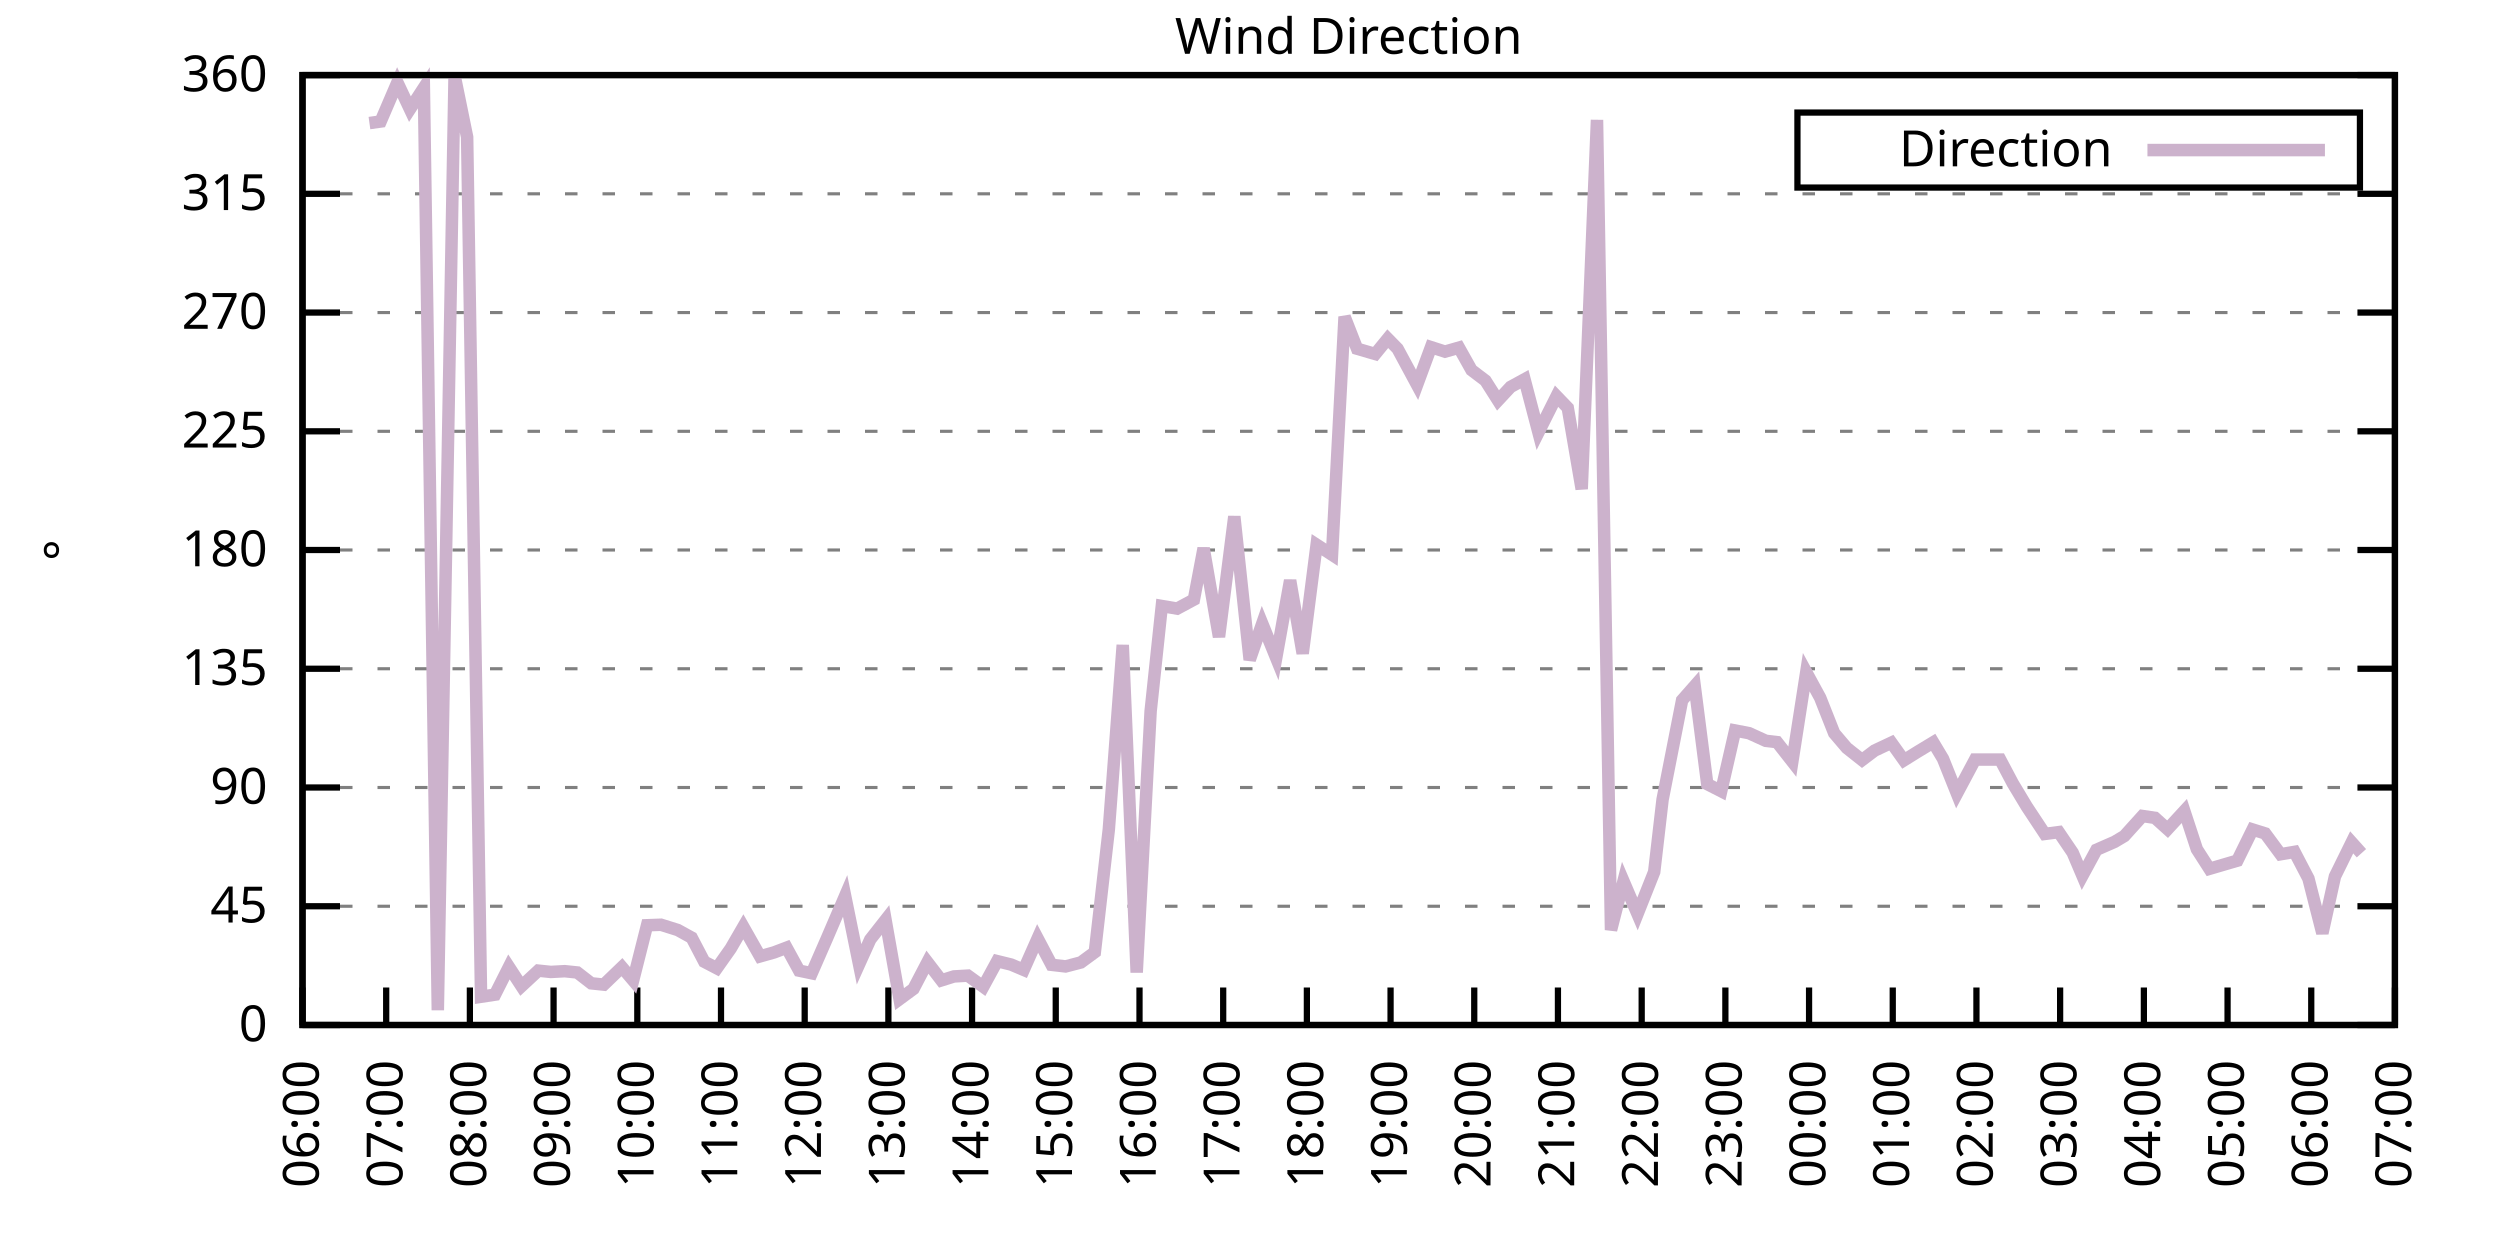
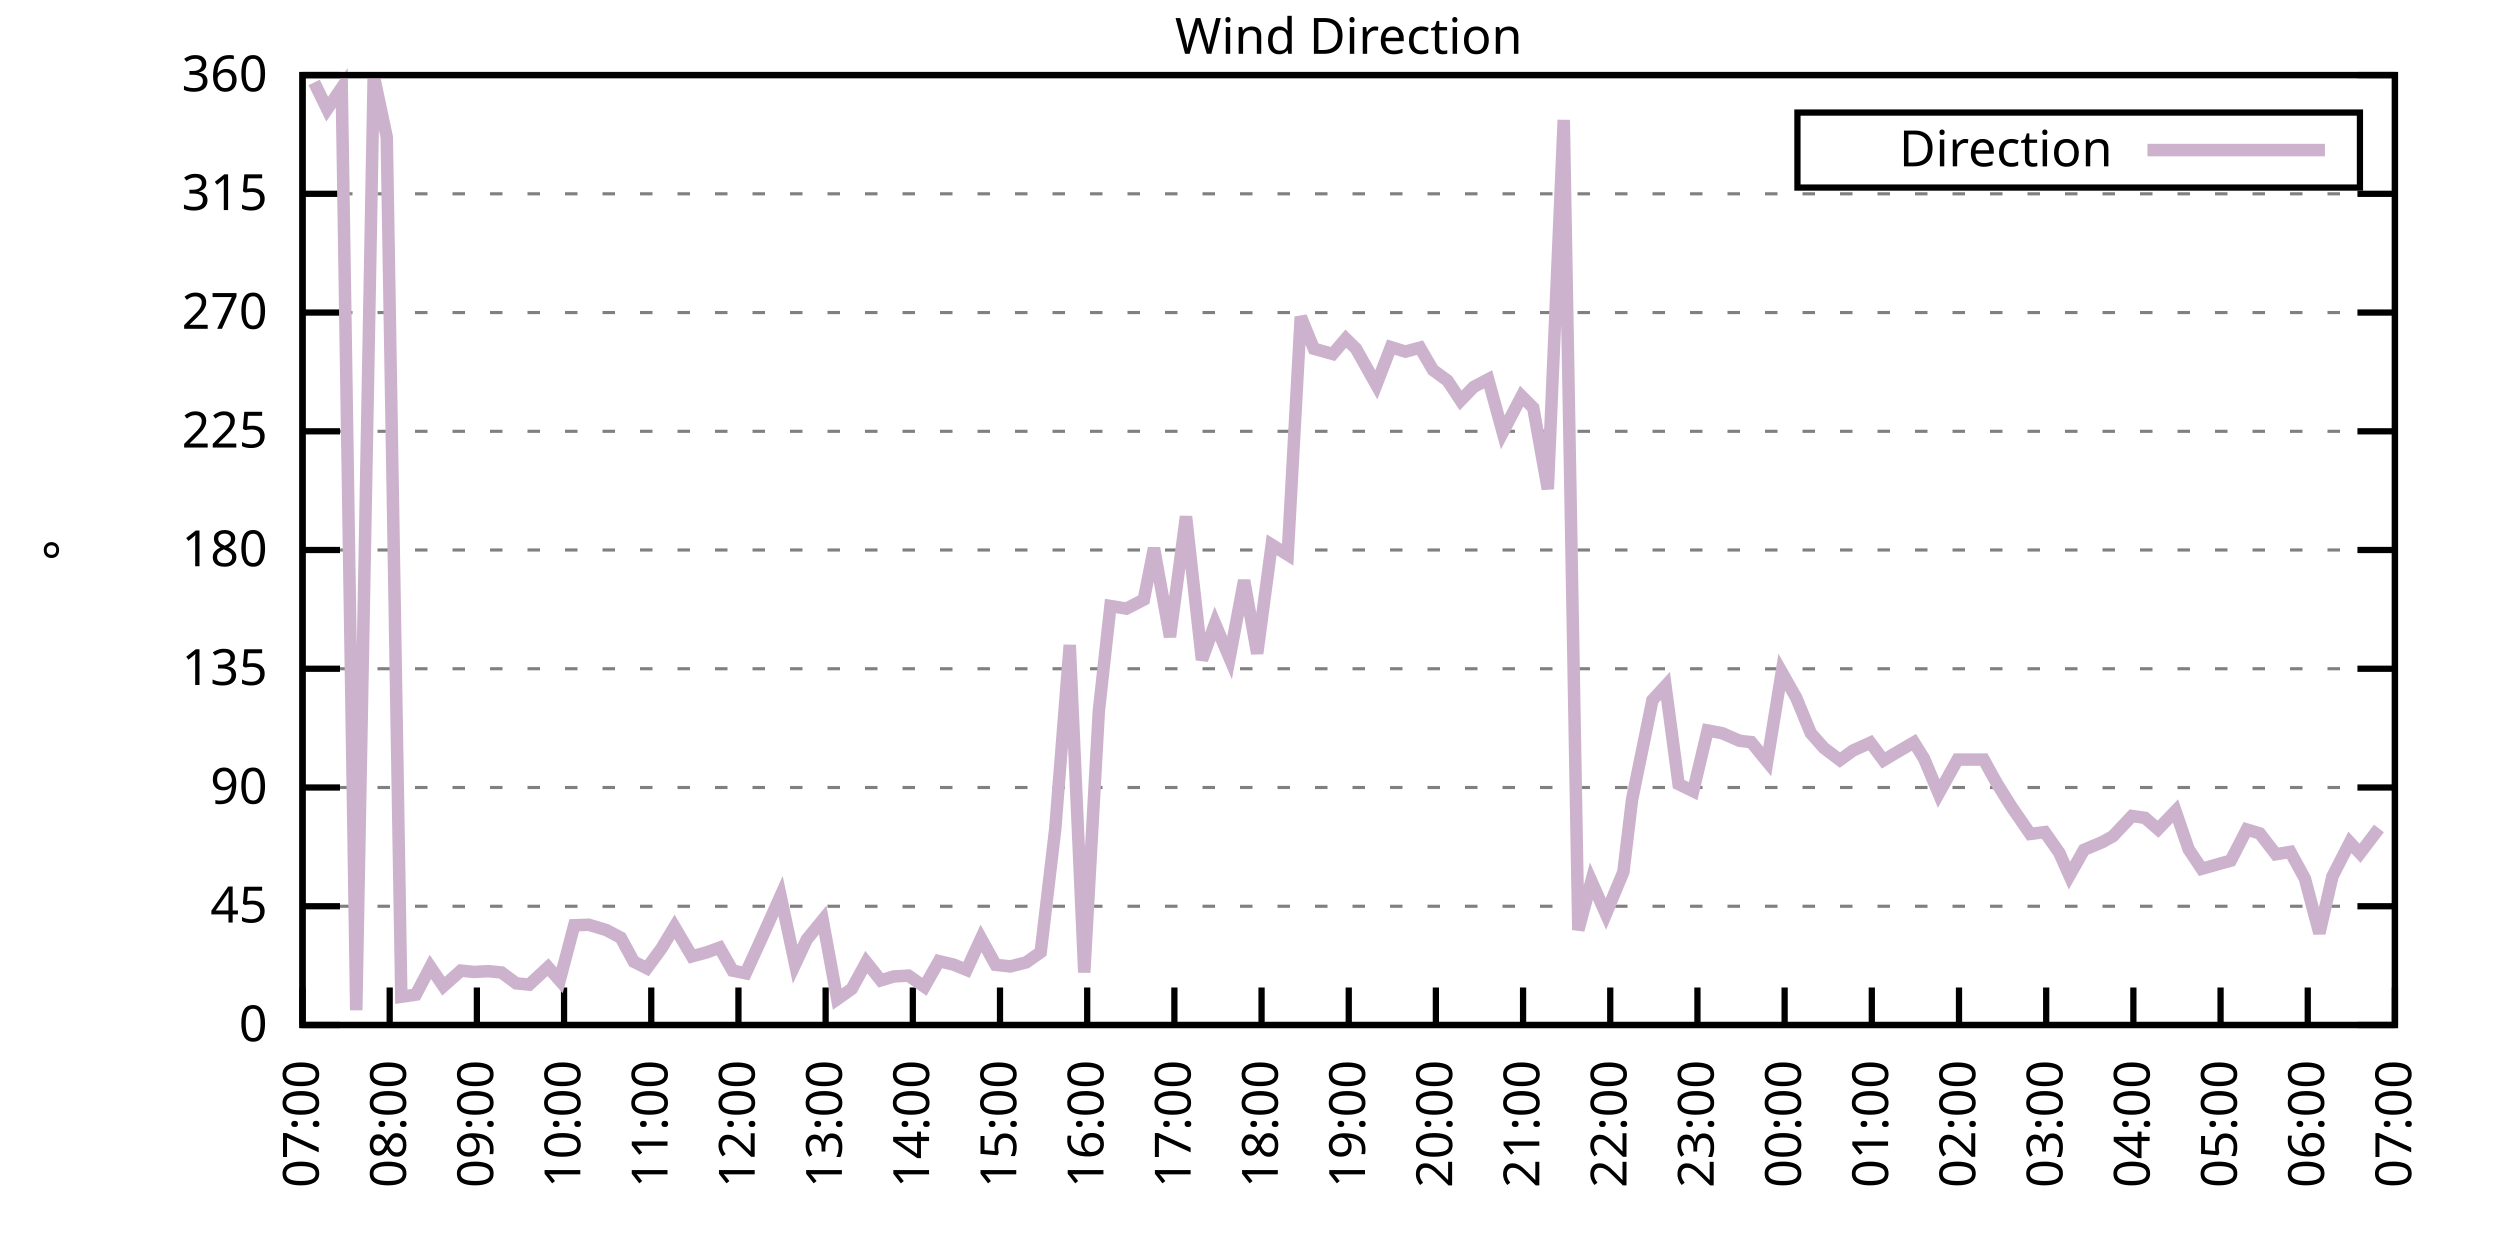
<svg xmlns="http://www.w3.org/2000/svg" xmlns:xlink="http://www.w3.org/1999/xlink" width="400" height="200" viewBox="0 0 400 200">
  <g id="gnuplot_canvas">
    <rect x="0" y="0" width="400" height="200" fill="none" />
    <defs>
      <circle id="gpDot" r="0.5" stroke-width="0.5" stroke="currentColor" />
      <path id="gpPt0" stroke-width="0.333" stroke="currentColor" d="M-1,0 h2 M0,-1 v2" />
      <path id="gpPt1" stroke-width="0.333" stroke="currentColor" d="M-1,-1 L1,1 M1,-1 L-1,1" />
      <path id="gpPt2" stroke-width="0.333" stroke="currentColor" d="M-1,0 L1,0 M0,-1 L0,1 M-1,-1 L1,1 M-1,1 L1,-1" />
      <rect id="gpPt3" stroke-width="0.333" stroke="currentColor" x="-1" y="-1" width="2" height="2" />
      <rect id="gpPt4" stroke-width="0.333" stroke="currentColor" fill="currentColor" x="-1" y="-1" width="2" height="2" />
      <circle id="gpPt5" stroke-width="0.333" stroke="currentColor" cx="0" cy="0" r="1" />
      <use xlink:href="#gpPt5" id="gpPt6" fill="currentColor" stroke="none" />
      <path id="gpPt7" stroke-width="0.333" stroke="currentColor" d="M0,-1.33 L-1.33,0.67 L1.33,0.67 z" />
      <use xlink:href="#gpPt7" id="gpPt8" fill="currentColor" stroke="none" />
      <use xlink:href="#gpPt7" id="gpPt9" stroke="currentColor" transform="rotate(180)" />
      <use xlink:href="#gpPt9" id="gpPt10" fill="currentColor" stroke="none" />
      <use xlink:href="#gpPt3" id="gpPt11" stroke="currentColor" transform="rotate(45)" />
      <use xlink:href="#gpPt11" id="gpPt12" fill="currentColor" stroke="none" />
      <path id="gpPt13" stroke-width="0.333" stroke="currentColor" d="M0,1.330 L1.265,0.411 L0.782,-1.067 L-0.782,-1.076 L-1.265,0.411 z" />
      <use xlink:href="#gpPt13" id="gpPt14" fill="currentColor" stroke="none" />
      <filter id="textbox" filterUnits="objectBoundingBox" x="0" y="0" height="1" width="1">
        <feFlood flood-color="white" flood-opacity="1" result="bgnd" />
        <feComposite in="SourceGraphic" in2="bgnd" operator="atop" />
      </filter>
      <filter id="greybox" filterUnits="objectBoundingBox" x="0" y="0" height="1" width="1">
        <feFlood flood-color="lightgrey" flood-opacity="1" result="grey" />
        <feComposite in="SourceGraphic" in2="grey" operator="atop" />
      </filter>
    </defs>
    <g fill="none" color="white" stroke="currentColor" stroke-width="1.00" stroke-linecap="butt" stroke-linejoin="miter">
</g>
    <g fill="none" color="black" stroke="currentColor" stroke-width="1.00" stroke-linecap="butt" stroke-linejoin="miter">
      <g stroke="none" shape-rendering="crispEdges">
        <polygon fill="rgb(255, 255, 255)" points="48.40,164.00 383.18,164.00 383.18,12.02 48.40,12.02 " />
      </g>
    </g>
    <g fill="none" color="black" stroke="currentColor" stroke-width="1.00" stroke-linecap="butt" stroke-linejoin="miter">
</g>
    <g fill="none" color="black" stroke="black" stroke-width="0.50" stroke-linecap="butt" stroke-linejoin="miter">
</g>
    <g fill="none" color="gray" stroke="currentColor" stroke-width="0.50" stroke-linecap="butt" stroke-linejoin="miter">
      <path stroke="gray" stroke-dasharray="2,4" class="gridline" d="M48.40,164.00 L383.19,164.00  " />
    </g>
    <g fill="none" color="gray" stroke="gray" stroke-width="1.00" stroke-linecap="butt" stroke-linejoin="miter">
</g>
    <g fill="none" color="black" stroke="currentColor" stroke-width="1.00" stroke-linecap="butt" stroke-linejoin="miter">
      <path stroke="black" d="M48.40,164.00 L54.40,164.00 M383.19,164.00 L377.19,164.00  " />
      <g transform="translate(42.80,166.60)" stroke="none" fill="black" font-family="Sans" font-size="8.00" text-anchor="end">
        <text>
          <tspan font-family="Sans"> 0</tspan>
        </text>
      </g>
    </g>
    <g fill="none" color="black" stroke="currentColor" stroke-width="1.00" stroke-linecap="butt" stroke-linejoin="miter">
</g>
    <g fill="none" color="black" stroke="black" stroke-width="0.50" stroke-linecap="butt" stroke-linejoin="miter">
</g>
    <g fill="none" color="gray" stroke="currentColor" stroke-width="0.50" stroke-linecap="butt" stroke-linejoin="miter">
      <path stroke="gray" stroke-dasharray="2,4" class="gridline" d="M48.40,145.00 L383.19,145.00  " />
    </g>
    <g fill="none" color="gray" stroke="gray" stroke-width="1.00" stroke-linecap="butt" stroke-linejoin="miter">
</g>
    <g fill="none" color="black" stroke="currentColor" stroke-width="1.00" stroke-linecap="butt" stroke-linejoin="miter">
      <path stroke="black" d="M48.40,145.00 L54.40,145.00 M383.19,145.00 L377.19,145.00  " />
      <g transform="translate(42.80,147.60)" stroke="none" fill="black" font-family="Sans" font-size="8.00" text-anchor="end">
        <text>
          <tspan font-family="Sans"> 45</tspan>
        </text>
      </g>
    </g>
    <g fill="none" color="black" stroke="currentColor" stroke-width="1.00" stroke-linecap="butt" stroke-linejoin="miter">
</g>
    <g fill="none" color="black" stroke="black" stroke-width="0.50" stroke-linecap="butt" stroke-linejoin="miter">
</g>
    <g fill="none" color="gray" stroke="currentColor" stroke-width="0.50" stroke-linecap="butt" stroke-linejoin="miter">
      <path stroke="gray" stroke-dasharray="2,4" class="gridline" d="M48.40,126.00 L383.19,126.00  " />
    </g>
    <g fill="none" color="gray" stroke="gray" stroke-width="1.00" stroke-linecap="butt" stroke-linejoin="miter">
</g>
    <g fill="none" color="black" stroke="currentColor" stroke-width="1.00" stroke-linecap="butt" stroke-linejoin="miter">
      <path stroke="black" d="M48.40,126.00 L54.40,126.00 M383.19,126.00 L377.19,126.00  " />
      <g transform="translate(42.80,128.60)" stroke="none" fill="black" font-family="Sans" font-size="8.00" text-anchor="end">
        <text>
          <tspan font-family="Sans"> 90</tspan>
        </text>
      </g>
    </g>
    <g fill="none" color="black" stroke="currentColor" stroke-width="1.00" stroke-linecap="butt" stroke-linejoin="miter">
</g>
    <g fill="none" color="black" stroke="black" stroke-width="0.50" stroke-linecap="butt" stroke-linejoin="miter">
</g>
    <g fill="none" color="gray" stroke="currentColor" stroke-width="0.50" stroke-linecap="butt" stroke-linejoin="miter">
      <path stroke="gray" stroke-dasharray="2,4" class="gridline" d="M48.40,107.00 L383.19,107.00  " />
    </g>
    <g fill="none" color="gray" stroke="gray" stroke-width="1.00" stroke-linecap="butt" stroke-linejoin="miter">
</g>
    <g fill="none" color="black" stroke="currentColor" stroke-width="1.00" stroke-linecap="butt" stroke-linejoin="miter">
      <path stroke="black" d="M48.40,107.00 L54.40,107.00 M383.19,107.00 L377.19,107.00  " />
      <g transform="translate(42.80,109.60)" stroke="none" fill="black" font-family="Sans" font-size="8.00" text-anchor="end">
        <text>
          <tspan font-family="Sans"> 135</tspan>
        </text>
      </g>
    </g>
    <g fill="none" color="black" stroke="currentColor" stroke-width="1.00" stroke-linecap="butt" stroke-linejoin="miter">
</g>
    <g fill="none" color="black" stroke="black" stroke-width="0.50" stroke-linecap="butt" stroke-linejoin="miter">
</g>
    <g fill="none" color="gray" stroke="currentColor" stroke-width="0.50" stroke-linecap="butt" stroke-linejoin="miter">
      <path stroke="gray" stroke-dasharray="2,4" class="gridline" d="M48.40,88.00 L383.19,88.00  " />
    </g>
    <g fill="none" color="gray" stroke="gray" stroke-width="1.00" stroke-linecap="butt" stroke-linejoin="miter">
</g>
    <g fill="none" color="black" stroke="currentColor" stroke-width="1.00" stroke-linecap="butt" stroke-linejoin="miter">
      <path stroke="black" d="M48.40,88.00 L54.40,88.00 M383.19,88.00 L377.19,88.00  " />
      <g transform="translate(42.80,90.60)" stroke="none" fill="black" font-family="Sans" font-size="8.00" text-anchor="end">
        <text>
          <tspan font-family="Sans"> 180</tspan>
        </text>
      </g>
    </g>
    <g fill="none" color="black" stroke="currentColor" stroke-width="1.00" stroke-linecap="butt" stroke-linejoin="miter">
</g>
    <g fill="none" color="black" stroke="black" stroke-width="0.50" stroke-linecap="butt" stroke-linejoin="miter">
</g>
    <g fill="none" color="gray" stroke="currentColor" stroke-width="0.50" stroke-linecap="butt" stroke-linejoin="miter">
      <path stroke="gray" stroke-dasharray="2,4" class="gridline" d="M48.40,69.01 L383.19,69.01  " />
    </g>
    <g fill="none" color="gray" stroke="gray" stroke-width="1.00" stroke-linecap="butt" stroke-linejoin="miter">
</g>
    <g fill="none" color="black" stroke="currentColor" stroke-width="1.00" stroke-linecap="butt" stroke-linejoin="miter">
      <path stroke="black" d="M48.40,69.01 L54.40,69.01 M383.19,69.01 L377.19,69.01  " />
      <g transform="translate(42.80,71.61)" stroke="none" fill="black" font-family="Sans" font-size="8.00" text-anchor="end">
        <text>
          <tspan font-family="Sans"> 225</tspan>
        </text>
      </g>
    </g>
    <g fill="none" color="black" stroke="currentColor" stroke-width="1.00" stroke-linecap="butt" stroke-linejoin="miter">
</g>
    <g fill="none" color="black" stroke="black" stroke-width="0.50" stroke-linecap="butt" stroke-linejoin="miter">
</g>
    <g fill="none" color="gray" stroke="currentColor" stroke-width="0.50" stroke-linecap="butt" stroke-linejoin="miter">
      <path stroke="gray" stroke-dasharray="2,4" class="gridline" d="M48.40,50.01 L383.19,50.01  " />
    </g>
    <g fill="none" color="gray" stroke="gray" stroke-width="1.00" stroke-linecap="butt" stroke-linejoin="miter">
</g>
    <g fill="none" color="black" stroke="currentColor" stroke-width="1.00" stroke-linecap="butt" stroke-linejoin="miter">
      <path stroke="black" d="M48.40,50.01 L54.40,50.01 M383.19,50.01 L377.19,50.01  " />
      <g transform="translate(42.80,52.61)" stroke="none" fill="black" font-family="Sans" font-size="8.00" text-anchor="end">
        <text>
          <tspan font-family="Sans"> 270</tspan>
        </text>
      </g>
    </g>
    <g fill="none" color="black" stroke="currentColor" stroke-width="1.00" stroke-linecap="butt" stroke-linejoin="miter">
</g>
    <g fill="none" color="black" stroke="black" stroke-width="0.50" stroke-linecap="butt" stroke-linejoin="miter">
</g>
    <g fill="none" color="gray" stroke="currentColor" stroke-width="0.50" stroke-linecap="butt" stroke-linejoin="miter">
      <path stroke="gray" stroke-dasharray="2,4" class="gridline" d="M48.40,31.01 L383.19,31.01  " />
    </g>
    <g fill="none" color="gray" stroke="gray" stroke-width="1.00" stroke-linecap="butt" stroke-linejoin="miter">
</g>
    <g fill="none" color="black" stroke="currentColor" stroke-width="1.00" stroke-linecap="butt" stroke-linejoin="miter">
      <path stroke="black" d="M48.40,31.01 L54.40,31.01 M383.19,31.01 L377.19,31.01  " />
      <g transform="translate(42.80,33.61)" stroke="none" fill="black" font-family="Sans" font-size="8.00" text-anchor="end">
        <text>
          <tspan font-family="Sans"> 315</tspan>
        </text>
      </g>
    </g>
    <g fill="none" color="black" stroke="currentColor" stroke-width="1.00" stroke-linecap="butt" stroke-linejoin="miter">
</g>
    <g fill="none" color="black" stroke="black" stroke-width="0.50" stroke-linecap="butt" stroke-linejoin="miter">
</g>
    <g fill="none" color="gray" stroke="currentColor" stroke-width="0.50" stroke-linecap="butt" stroke-linejoin="miter">
      <path stroke="gray" stroke-dasharray="2,4" class="gridline" d="M48.40,12.01 L383.19,12.01  " />
    </g>
    <g fill="none" color="gray" stroke="gray" stroke-width="1.00" stroke-linecap="butt" stroke-linejoin="miter">
</g>
    <g fill="none" color="black" stroke="currentColor" stroke-width="1.00" stroke-linecap="butt" stroke-linejoin="miter">
      <path stroke="black" d="M48.40,12.01 L54.40,12.01 M383.19,12.01 L377.19,12.01  " />
      <g transform="translate(42.80,14.61)" stroke="none" fill="black" font-family="Sans" font-size="8.00" text-anchor="end">
        <text>
          <tspan font-family="Sans"> 360</tspan>
        </text>
      </g>
    </g>
    <g fill="none" color="black" stroke="currentColor" stroke-width="1.00" stroke-linecap="butt" stroke-linejoin="miter">
      <path stroke="black" d="M48.40,164.00 L48.40,158.00  " />
      <g transform="translate(51.00,169.60) rotate(270.00)" stroke="none" fill="black" font-family="Sans" font-size="8.00" text-anchor="end">
        <text>
-           <tspan font-family="Sans">06:00</tspan>
-         </text>
-       </g>
-     </g>
-     <g fill="none" color="black" stroke="currentColor" stroke-width="1.00" stroke-linecap="butt" stroke-linejoin="miter">
-       <path stroke="black" d="M61.79,164.00 L61.79,158.00  " />
-       <g transform="translate(64.39,169.60) rotate(270.00)" stroke="none" fill="black" font-family="Sans" font-size="8.00" text-anchor="end">
-         <text>
          <tspan font-family="Sans">07:00</tspan>
        </text>
      </g>
    </g>
    <g fill="none" color="black" stroke="currentColor" stroke-width="1.00" stroke-linecap="butt" stroke-linejoin="miter">
-       <path stroke="black" d="M75.18,164.00 L75.18,158.00  " />
-       <g transform="translate(77.78,169.60) rotate(270.00)" stroke="none" fill="black" font-family="Sans" font-size="8.00" text-anchor="end">
+       <path stroke="black" d="M62.35,164.00 L62.35,158.00  " />
+       <g transform="translate(64.95,169.60) rotate(270.00)" stroke="none" fill="black" font-family="Sans" font-size="8.00" text-anchor="end">
        <text>
          <tspan font-family="Sans">08:00</tspan>
        </text>
      </g>
    </g>
    <g fill="none" color="black" stroke="currentColor" stroke-width="1.00" stroke-linecap="butt" stroke-linejoin="miter">
-       <path stroke="black" d="M88.57,164.00 L88.57,158.00  " />
-       <g transform="translate(91.17,169.60) rotate(270.00)" stroke="none" fill="black" font-family="Sans" font-size="8.00" text-anchor="end">
+       <path stroke="black" d="M76.30,164.00 L76.30,158.00  " />
+       <g transform="translate(78.90,169.60) rotate(270.00)" stroke="none" fill="black" font-family="Sans" font-size="8.00" text-anchor="end">
        <text>
          <tspan font-family="Sans">09:00</tspan>
        </text>
      </g>
    </g>
    <g fill="none" color="black" stroke="currentColor" stroke-width="1.00" stroke-linecap="butt" stroke-linejoin="miter">
-       <path stroke="black" d="M101.97,164.00 L101.97,158.00  " />
-       <g transform="translate(104.57,169.60) rotate(270.00)" stroke="none" fill="black" font-family="Sans" font-size="8.00" text-anchor="end">
+       <path stroke="black" d="M90.25,164.00 L90.25,158.00  " />
+       <g transform="translate(92.85,169.60) rotate(270.00)" stroke="none" fill="black" font-family="Sans" font-size="8.00" text-anchor="end">
        <text>
          <tspan font-family="Sans">10:00</tspan>
        </text>
      </g>
    </g>
    <g fill="none" color="black" stroke="currentColor" stroke-width="1.00" stroke-linecap="butt" stroke-linejoin="miter">
-       <path stroke="black" d="M115.36,164.00 L115.36,158.00  " />
-       <g transform="translate(117.96,169.60) rotate(270.00)" stroke="none" fill="black" font-family="Sans" font-size="8.00" text-anchor="end">
+       <path stroke="black" d="M104.20,164.00 L104.20,158.00  " />
+       <g transform="translate(106.80,169.60) rotate(270.00)" stroke="none" fill="black" font-family="Sans" font-size="8.00" text-anchor="end">
        <text>
          <tspan font-family="Sans">11:00</tspan>
        </text>
      </g>
    </g>
    <g fill="none" color="black" stroke="currentColor" stroke-width="1.00" stroke-linecap="butt" stroke-linejoin="miter">
-       <path stroke="black" d="M128.75,164.00 L128.75,158.00  " />
-       <g transform="translate(131.35,169.60) rotate(270.00)" stroke="none" fill="black" font-family="Sans" font-size="8.00" text-anchor="end">
+       <path stroke="black" d="M118.15,164.00 L118.15,158.00  " />
+       <g transform="translate(120.75,169.60) rotate(270.00)" stroke="none" fill="black" font-family="Sans" font-size="8.00" text-anchor="end">
        <text>
          <tspan font-family="Sans">12:00</tspan>
        </text>
      </g>
    </g>
    <g fill="none" color="black" stroke="currentColor" stroke-width="1.00" stroke-linecap="butt" stroke-linejoin="miter">
-       <path stroke="black" d="M142.14,164.00 L142.14,158.00  " />
-       <g transform="translate(144.74,169.60) rotate(270.00)" stroke="none" fill="black" font-family="Sans" font-size="8.00" text-anchor="end">
+       <path stroke="black" d="M132.10,164.00 L132.10,158.00  " />
+       <g transform="translate(134.70,169.60) rotate(270.00)" stroke="none" fill="black" font-family="Sans" font-size="8.00" text-anchor="end">
        <text>
          <tspan font-family="Sans">13:00</tspan>
        </text>
      </g>
    </g>
    <g fill="none" color="black" stroke="currentColor" stroke-width="1.00" stroke-linecap="butt" stroke-linejoin="miter">
-       <path stroke="black" d="M155.53,164.00 L155.53,158.00  " />
-       <g transform="translate(158.13,169.60) rotate(270.00)" stroke="none" fill="black" font-family="Sans" font-size="8.00" text-anchor="end">
+       <path stroke="black" d="M146.05,164.00 L146.05,158.00  " />
+       <g transform="translate(148.65,169.60) rotate(270.00)" stroke="none" fill="black" font-family="Sans" font-size="8.00" text-anchor="end">
        <text>
          <tspan font-family="Sans">14:00</tspan>
        </text>
      </g>
    </g>
    <g fill="none" color="black" stroke="currentColor" stroke-width="1.00" stroke-linecap="butt" stroke-linejoin="miter">
-       <path stroke="black" d="M168.92,164.00 L168.92,158.00  " />
-       <g transform="translate(171.52,169.60) rotate(270.00)" stroke="none" fill="black" font-family="Sans" font-size="8.00" text-anchor="end">
+       <path stroke="black" d="M160.00,164.00 L160.00,158.00  " />
+       <g transform="translate(162.60,169.60) rotate(270.00)" stroke="none" fill="black" font-family="Sans" font-size="8.00" text-anchor="end">
        <text>
          <tspan font-family="Sans">15:00</tspan>
        </text>
      </g>
    </g>
    <g fill="none" color="black" stroke="currentColor" stroke-width="1.00" stroke-linecap="butt" stroke-linejoin="miter">
-       <path stroke="black" d="M182.32,164.00 L182.32,158.00  " />
-       <g transform="translate(184.92,169.60) rotate(270.00)" stroke="none" fill="black" font-family="Sans" font-size="8.00" text-anchor="end">
+       <path stroke="black" d="M173.95,164.00 L173.95,158.00  " />
+       <g transform="translate(176.55,169.60) rotate(270.00)" stroke="none" fill="black" font-family="Sans" font-size="8.00" text-anchor="end">
        <text>
          <tspan font-family="Sans">16:00</tspan>
        </text>
      </g>
    </g>
    <g fill="none" color="black" stroke="currentColor" stroke-width="1.00" stroke-linecap="butt" stroke-linejoin="miter">
-       <path stroke="black" d="M195.71,164.00 L195.71,158.00  " />
-       <g transform="translate(198.31,169.60) rotate(270.00)" stroke="none" fill="black" font-family="Sans" font-size="8.00" text-anchor="end">
+       <path stroke="black" d="M187.90,164.00 L187.90,158.00  " />
+       <g transform="translate(190.50,169.60) rotate(270.00)" stroke="none" fill="black" font-family="Sans" font-size="8.00" text-anchor="end">
        <text>
          <tspan font-family="Sans">17:00</tspan>
        </text>
      </g>
    </g>
    <g fill="none" color="black" stroke="currentColor" stroke-width="1.00" stroke-linecap="butt" stroke-linejoin="miter">
-       <path stroke="black" d="M209.10,164.00 L209.10,158.00  " />
-       <g transform="translate(211.70,169.60) rotate(270.00)" stroke="none" fill="black" font-family="Sans" font-size="8.00" text-anchor="end">
+       <path stroke="black" d="M201.85,164.00 L201.85,158.00  " />
+       <g transform="translate(204.45,169.60) rotate(270.00)" stroke="none" fill="black" font-family="Sans" font-size="8.00" text-anchor="end">
        <text>
          <tspan font-family="Sans">18:00</tspan>
        </text>
      </g>
    </g>
    <g fill="none" color="black" stroke="currentColor" stroke-width="1.00" stroke-linecap="butt" stroke-linejoin="miter">
-       <path stroke="black" d="M222.49,164.00 L222.49,158.00  " />
-       <g transform="translate(225.09,169.60) rotate(270.00)" stroke="none" fill="black" font-family="Sans" font-size="8.00" text-anchor="end">
+       <path stroke="black" d="M215.80,164.00 L215.80,158.00  " />
+       <g transform="translate(218.40,169.60) rotate(270.00)" stroke="none" fill="black" font-family="Sans" font-size="8.00" text-anchor="end">
        <text>
          <tspan font-family="Sans">19:00</tspan>
        </text>
      </g>
    </g>
    <g fill="none" color="black" stroke="currentColor" stroke-width="1.00" stroke-linecap="butt" stroke-linejoin="miter">
-       <path stroke="black" d="M235.88,164.00 L235.88,158.00  " />
-       <g transform="translate(238.48,169.60) rotate(270.00)" stroke="none" fill="black" font-family="Sans" font-size="8.00" text-anchor="end">
+       <path stroke="black" d="M229.74,164.00 L229.74,158.00  " />
+       <g transform="translate(232.34,169.60) rotate(270.00)" stroke="none" fill="black" font-family="Sans" font-size="8.00" text-anchor="end">
        <text>
          <tspan font-family="Sans">20:00</tspan>
        </text>
      </g>
    </g>
    <g fill="none" color="black" stroke="currentColor" stroke-width="1.00" stroke-linecap="butt" stroke-linejoin="miter">
-       <path stroke="black" d="M249.27,164.00 L249.27,158.00  " />
-       <g transform="translate(251.87,169.60) rotate(270.00)" stroke="none" fill="black" font-family="Sans" font-size="8.00" text-anchor="end">
+       <path stroke="black" d="M243.69,164.00 L243.69,158.00  " />
+       <g transform="translate(246.29,169.60) rotate(270.00)" stroke="none" fill="black" font-family="Sans" font-size="8.00" text-anchor="end">
        <text>
          <tspan font-family="Sans">21:00</tspan>
        </text>
      </g>
    </g>
    <g fill="none" color="black" stroke="currentColor" stroke-width="1.00" stroke-linecap="butt" stroke-linejoin="miter">
-       <path stroke="black" d="M262.67,164.00 L262.67,158.00  " />
-       <g transform="translate(265.27,169.60) rotate(270.00)" stroke="none" fill="black" font-family="Sans" font-size="8.00" text-anchor="end">
+       <path stroke="black" d="M257.64,164.00 L257.64,158.00  " />
+       <g transform="translate(260.24,169.60) rotate(270.00)" stroke="none" fill="black" font-family="Sans" font-size="8.00" text-anchor="end">
        <text>
          <tspan font-family="Sans">22:00</tspan>
        </text>
      </g>
    </g>
    <g fill="none" color="black" stroke="currentColor" stroke-width="1.00" stroke-linecap="butt" stroke-linejoin="miter">
-       <path stroke="black" d="M276.06,164.00 L276.06,158.00  " />
-       <g transform="translate(278.66,169.60) rotate(270.00)" stroke="none" fill="black" font-family="Sans" font-size="8.00" text-anchor="end">
+       <path stroke="black" d="M271.59,164.00 L271.59,158.00  " />
+       <g transform="translate(274.19,169.60) rotate(270.00)" stroke="none" fill="black" font-family="Sans" font-size="8.00" text-anchor="end">
        <text>
          <tspan font-family="Sans">23:00</tspan>
        </text>
      </g>
    </g>
    <g fill="none" color="black" stroke="currentColor" stroke-width="1.00" stroke-linecap="butt" stroke-linejoin="miter">
-       <path stroke="black" d="M289.45,164.00 L289.45,158.00  " />
-       <g transform="translate(292.05,169.60) rotate(270.00)" stroke="none" fill="black" font-family="Sans" font-size="8.00" text-anchor="end">
+       <path stroke="black" d="M285.54,164.00 L285.54,158.00  " />
+       <g transform="translate(288.14,169.60) rotate(270.00)" stroke="none" fill="black" font-family="Sans" font-size="8.00" text-anchor="end">
        <text>
          <tspan font-family="Sans">00:00</tspan>
        </text>
      </g>
    </g>
    <g fill="none" color="black" stroke="currentColor" stroke-width="1.00" stroke-linecap="butt" stroke-linejoin="miter">
-       <path stroke="black" d="M302.84,164.00 L302.84,158.00  " />
-       <g transform="translate(305.44,169.60) rotate(270.00)" stroke="none" fill="black" font-family="Sans" font-size="8.00" text-anchor="end">
+       <path stroke="black" d="M299.49,164.00 L299.49,158.00  " />
+       <g transform="translate(302.09,169.60) rotate(270.00)" stroke="none" fill="black" font-family="Sans" font-size="8.00" text-anchor="end">
        <text>
          <tspan font-family="Sans">01:00</tspan>
        </text>
      </g>
    </g>
    <g fill="none" color="black" stroke="currentColor" stroke-width="1.00" stroke-linecap="butt" stroke-linejoin="miter">
-       <path stroke="black" d="M316.23,164.00 L316.23,158.00  " />
-       <g transform="translate(318.83,169.60) rotate(270.00)" stroke="none" fill="black" font-family="Sans" font-size="8.00" text-anchor="end">
+       <path stroke="black" d="M313.44,164.00 L313.44,158.00  " />
+       <g transform="translate(316.04,169.60) rotate(270.00)" stroke="none" fill="black" font-family="Sans" font-size="8.00" text-anchor="end">
        <text>
          <tspan font-family="Sans">02:00</tspan>
        </text>
      </g>
    </g>
    <g fill="none" color="black" stroke="currentColor" stroke-width="1.00" stroke-linecap="butt" stroke-linejoin="miter">
-       <path stroke="black" d="M329.62,164.00 L329.62,158.00  " />
-       <g transform="translate(332.22,169.60) rotate(270.00)" stroke="none" fill="black" font-family="Sans" font-size="8.00" text-anchor="end">
+       <path stroke="black" d="M327.39,164.00 L327.39,158.00  " />
+       <g transform="translate(329.99,169.60) rotate(270.00)" stroke="none" fill="black" font-family="Sans" font-size="8.00" text-anchor="end">
        <text>
          <tspan font-family="Sans">03:00</tspan>
        </text>
      </g>
    </g>
    <g fill="none" color="black" stroke="currentColor" stroke-width="1.00" stroke-linecap="butt" stroke-linejoin="miter">
-       <path stroke="black" d="M343.02,164.00 L343.02,158.00  " />
-       <g transform="translate(345.62,169.60) rotate(270.00)" stroke="none" fill="black" font-family="Sans" font-size="8.00" text-anchor="end">
+       <path stroke="black" d="M341.34,164.00 L341.34,158.00  " />
+       <g transform="translate(343.94,169.60) rotate(270.00)" stroke="none" fill="black" font-family="Sans" font-size="8.00" text-anchor="end">
        <text>
          <tspan font-family="Sans">04:00</tspan>
        </text>
      </g>
    </g>
    <g fill="none" color="black" stroke="currentColor" stroke-width="1.00" stroke-linecap="butt" stroke-linejoin="miter">
-       <path stroke="black" d="M356.41,164.00 L356.41,158.00  " />
-       <g transform="translate(359.01,169.60) rotate(270.00)" stroke="none" fill="black" font-family="Sans" font-size="8.00" text-anchor="end">
+       <path stroke="black" d="M355.29,164.00 L355.29,158.00  " />
+       <g transform="translate(357.89,169.60) rotate(270.00)" stroke="none" fill="black" font-family="Sans" font-size="8.00" text-anchor="end">
        <text>
          <tspan font-family="Sans">05:00</tspan>
        </text>
      </g>
    </g>
    <g fill="none" color="black" stroke="currentColor" stroke-width="1.00" stroke-linecap="butt" stroke-linejoin="miter">
-       <path stroke="black" d="M369.80,164.00 L369.80,158.00  " />
-       <g transform="translate(372.40,169.60) rotate(270.00)" stroke="none" fill="black" font-family="Sans" font-size="8.00" text-anchor="end">
+       <path stroke="black" d="M369.24,164.00 L369.24,158.00  " />
+       <g transform="translate(371.84,169.60) rotate(270.00)" stroke="none" fill="black" font-family="Sans" font-size="8.00" text-anchor="end">
        <text>
          <tspan font-family="Sans">06:00</tspan>
        </text>
      </g>
    </g>
    <g fill="none" color="black" stroke="currentColor" stroke-width="1.00" stroke-linecap="butt" stroke-linejoin="miter">
      <path stroke="black" d="M383.19,164.00 L383.19,158.00  " />
      <g transform="translate(385.79,169.60) rotate(270.00)" stroke="none" fill="black" font-family="Sans" font-size="8.00" text-anchor="end">
        <text>
          <tspan font-family="Sans">07:00</tspan>
        </text>
      </g>
    </g>
    <g fill="none" color="black" stroke="currentColor" stroke-width="1.00" stroke-linecap="butt" stroke-linejoin="miter">
</g>
    <g fill="none" color="black" stroke="currentColor" stroke-width="1.00" stroke-linecap="butt" stroke-linejoin="miter">
      <path stroke="black" d="M48.40,12.01 L48.40,164.00 L383.19,164.00 L383.19,12.01 L48.40,12.01 Z  " />
    </g>
    <g fill="none" color="black" stroke="currentColor" stroke-width="1.00" stroke-linecap="butt" stroke-linejoin="miter">
</g>
    <g fill="none" color="black" stroke="currentColor" stroke-width="1.00" stroke-linecap="butt" stroke-linejoin="miter">
      <path stroke="black" d="M287.59,30.01 L287.59,18.01 L377.59,18.01 L377.59,30.01 L287.59,30.01 Z  " />
    </g>
    <g id="Wind_direction_plot_1">
      <g fill="none" color="white" stroke="black" stroke-width="2.00" stroke-linecap="butt" stroke-linejoin="miter">
</g>
      <g fill="none" color="black" stroke="currentColor" stroke-width="2.00" stroke-linecap="butt" stroke-linejoin="miter">
        <g transform="translate(337.99,26.61)" stroke="none" fill="black" font-family="Sans" font-size="8.00" text-anchor="end">
          <text>
            <tspan font-family="Sans">Direction</tspan>
          </text>
        </g>
      </g>
      <g fill="none" color="black" stroke="currentColor" stroke-width="2.00" stroke-linecap="butt" stroke-linejoin="miter">
-         <path stroke="rgb(204, 178, 204)" d="M343.59,24.01 L371.99,24.01 M59.11,19.69 L60.90,19.44 L63.58,13.19 L65.59,17.46 L67.82,14.04 L70.05,161.64   L72.73,12.09 L74.74,21.93 L76.97,159.48 L79.20,159.14 L81.43,154.71 L83.44,157.79 L86.12,155.30 L88.13,155.51   L90.36,155.39 L92.37,155.60 L94.60,157.33 L96.61,157.54 L99.51,154.75 L101.30,156.86 L103.53,148.04 L105.76,147.96   L108.44,148.80 L110.67,150.03 L112.68,153.87 L114.69,154.92 L116.92,151.76 L118.93,148.29 L121.61,153.02 L123.84,152.39   L125.85,151.63 L127.86,155.30 L129.87,155.72 L132.32,150.11 L135.22,143.35 L137.45,154.29 L139.24,150.32 L141.69,147.20   L143.93,159.86 L146.16,158.22 L148.39,153.95 L150.62,156.86 L152.63,156.23 L154.86,156.10 L157.32,157.88 L159.55,153.78   L161.78,154.33 L163.79,155.18 L166.02,150.15 L168.25,154.37 L170.49,154.63 L172.94,153.99 L175.17,152.35 L177.41,132.72   L179.64,103.20 L181.87,155.60 L184.10,113.80 L185.89,96.96 L188.34,97.38 L191.02,95.94 L192.58,87.71 L195.04,101.90   L197.49,82.64 L199.95,105.57 L201.96,99.78 L204.19,105.27 L206.42,92.86 L208.43,104.56 L210.66,87.16 L213.12,88.76   L215.13,50.68 L217.13,55.79 L220.04,56.64 L222.04,54.19 L223.61,55.79 L226.73,61.58 L228.96,55.54 L231.20,56.26   L233.43,55.62 L235.44,59.21 L237.67,60.90 L239.68,64.07 L241.69,61.91 L243.92,60.69 L246.15,69.18 L249.05,63.39   L250.84,65.25 L253.07,78.25 L255.52,19.19 L257.76,148.80 L259.76,140.99 L262.00,146.23 L264.67,139.51 L266.01,127.94   L269.14,112.03 L271.15,109.75 L273.16,125.45 L275.39,126.59 L277.62,116.88 L279.85,117.31 L282.53,118.53 L284.32,118.74   L286.77,121.86 L289.00,107.55 L291.23,111.65 L293.47,117.31 L295.48,119.67 L297.93,121.61 L299.94,120.09 L302.62,118.83   L304.63,121.65 L306.86,120.26 L309.31,118.78 L310.88,121.40 L313.11,126.97 L316.01,121.53 L317.79,121.53 L320.03,121.53   L322.04,125.33 L324.27,129.04 L327.17,133.43 L329.40,133.14 L331.63,136.43 L333.19,140.10 L335.43,135.97 L338.33,134.70   L339.89,133.77 L342.79,130.56 L344.80,130.86 L346.81,132.67 L349.49,129.76 L351.50,135.88 L353.51,139.01 L357.97,137.70   L360.42,132.72 L362.43,133.35 L364.89,136.68 L367.12,136.30 L369.35,140.57 L371.58,149.31 L373.59,140.23 L376.27,134.78   L377.83,136.52  " />
+         <path stroke="rgb(204, 178, 204)" d="M343.59,24.01 L371.99,24.01 M50.26,13.19 L52.35,17.46 L54.68,14.04 L57.00,161.64 L59.79,12.09 L61.88,21.93   L64.21,159.48 L66.53,159.14 L68.86,154.71 L70.95,157.79 L73.74,155.30 L75.83,155.51 L78.16,155.39 L80.25,155.60   L82.58,157.33 L84.67,157.54 L87.69,154.75 L89.55,156.86 L91.88,148.04 L94.20,147.96 L96.99,148.80 L99.32,150.03   L101.41,153.87 L103.50,154.92 L105.83,151.76 L107.92,148.29 L110.71,153.02 L113.03,152.39 L115.13,151.63 L117.22,155.30   L119.31,155.72 L121.87,150.11 L124.89,143.35 L127.22,154.29 L129.08,150.32 L131.63,147.20 L133.96,159.86 L136.28,158.22   L138.61,153.95 L140.93,156.86 L143.02,156.23 L145.35,156.10 L147.91,157.88 L150.23,153.78 L152.56,154.33 L154.65,155.18   L156.97,150.15 L159.30,154.37 L161.62,154.63 L164.18,153.99 L166.51,152.35 L168.83,132.72 L171.16,103.20 L173.48,155.60   L175.81,113.80 L177.67,96.96 L180.22,97.38 L183.01,95.94 L184.64,87.71 L187.20,101.90 L189.76,82.64 L192.31,105.57   L194.41,99.78 L196.73,105.27 L199.06,92.86 L201.15,104.56 L203.47,87.16 L206.03,88.76 L208.12,50.68 L210.22,55.79   L213.24,56.64 L215.33,54.19 L216.96,55.79 L220.21,61.58 L222.54,55.54 L224.86,56.26 L227.19,55.62 L229.28,59.21   L231.60,60.90 L233.70,64.07 L235.79,61.91 L238.11,60.69 L240.44,69.18 L243.46,63.39 L245.32,65.25 L247.65,78.25   L250.20,19.19 L252.53,148.80 L254.62,140.99 L256.95,146.23 L259.74,139.51 L261.13,127.94 L264.39,112.03 L266.48,109.75   L268.57,125.45 L270.90,126.59 L273.22,116.88 L275.55,117.31 L278.34,118.53 L280.20,118.74 L282.75,121.86 L285.08,107.55   L287.40,111.65 L289.73,117.31 L291.82,119.67 L294.38,121.61 L296.47,120.09 L299.26,118.83 L301.35,121.65 L303.68,120.26   L306.23,118.78 L307.86,121.40 L310.19,126.97 L313.21,121.53 L315.07,121.53 L317.39,121.53 L319.49,125.33 L321.81,129.04   L324.83,133.43 L327.16,133.14 L329.48,136.43 L331.11,140.10 L333.44,135.97 L336.46,134.70 L338.09,133.77 L341.11,130.56   L343.20,130.86 L345.29,132.67 L348.08,129.76 L350.18,135.88 L352.27,139.01 L356.92,137.70 L359.48,132.72 L361.57,133.35   L364.13,136.68 L366.45,136.30 L368.78,140.57 L371.10,149.31 L373.19,140.23 L375.98,134.78 L377.61,136.52 L380.63,132.55    " />
      </g>
    </g>
    <g fill="none" color="black" stroke="currentColor" stroke-width="2.00" stroke-linecap="butt" stroke-linejoin="miter">
</g>
    <g fill="none" color="black" stroke="black" stroke-width="1.00" stroke-linecap="butt" stroke-linejoin="miter">
</g>
    <g fill="none" color="black" stroke="currentColor" stroke-width="1.00" stroke-linecap="butt" stroke-linejoin="miter">
      <path stroke="black" d="M48.40,12.01 L48.40,164.00 L383.19,164.00 L383.19,12.01 L48.40,12.01 Z  " />
      <g transform="translate(12.80,88.01) rotate(270.00)" stroke="none" fill="black" font-family="Sans" font-size="8.00" text-anchor="middle">
        <text>
          <tspan font-family="Sans">°</tspan>
        </text>
      </g>
    </g>
    <g fill="none" color="black" stroke="currentColor" stroke-width="1.00" stroke-linecap="butt" stroke-linejoin="miter">
</g>
    <g fill="none" color="black" stroke="currentColor" stroke-width="1.00" stroke-linecap="butt" stroke-linejoin="miter">
      <g transform="translate(215.79,8.61)" stroke="none" fill="black" font-family="Sans" font-size="8.00" text-anchor="middle">
        <text>
          <tspan font-family="Sans">Wind Direction</tspan>
        </text>
      </g>
    </g>
    <g fill="none" color="black" stroke="currentColor" stroke-width="1.00" stroke-linecap="butt" stroke-linejoin="miter">
</g>
  </g>
</svg>
